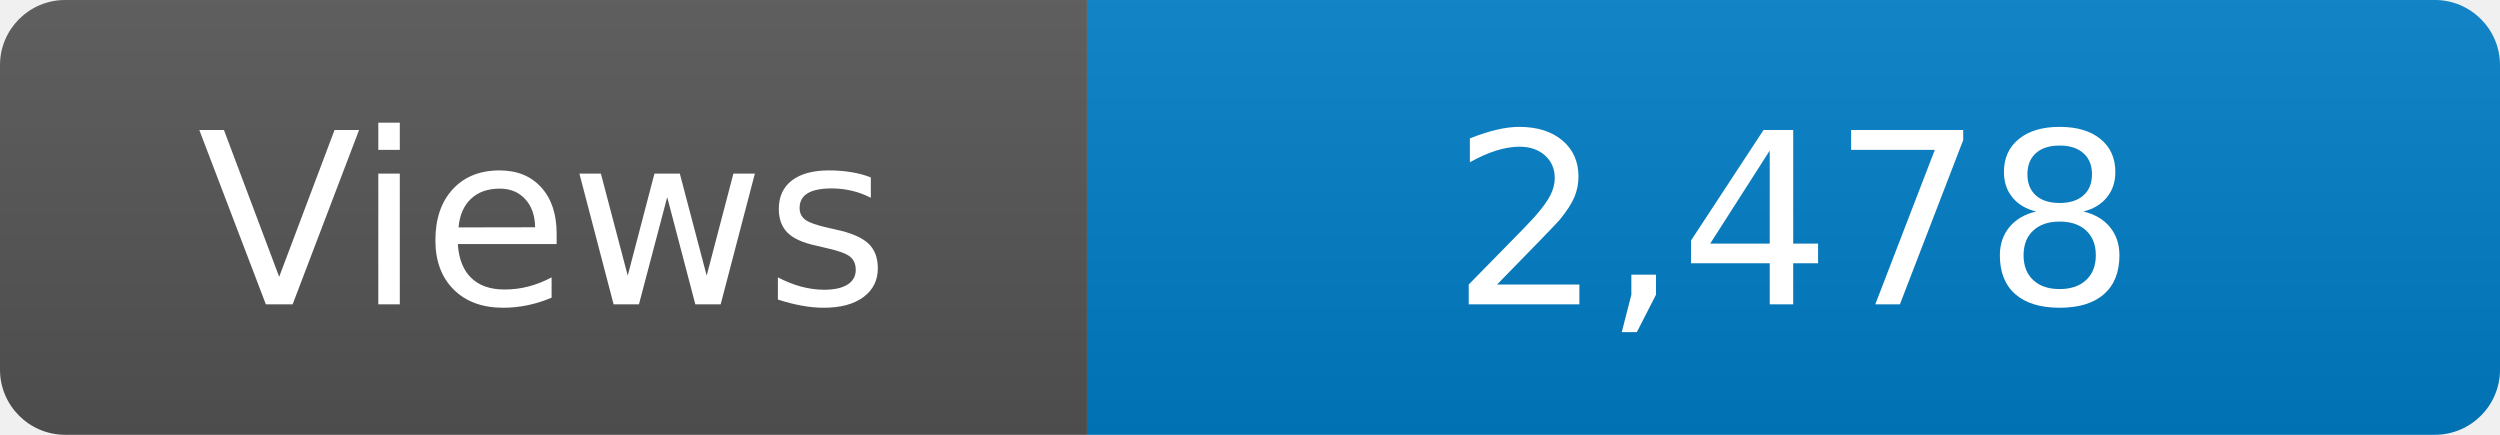
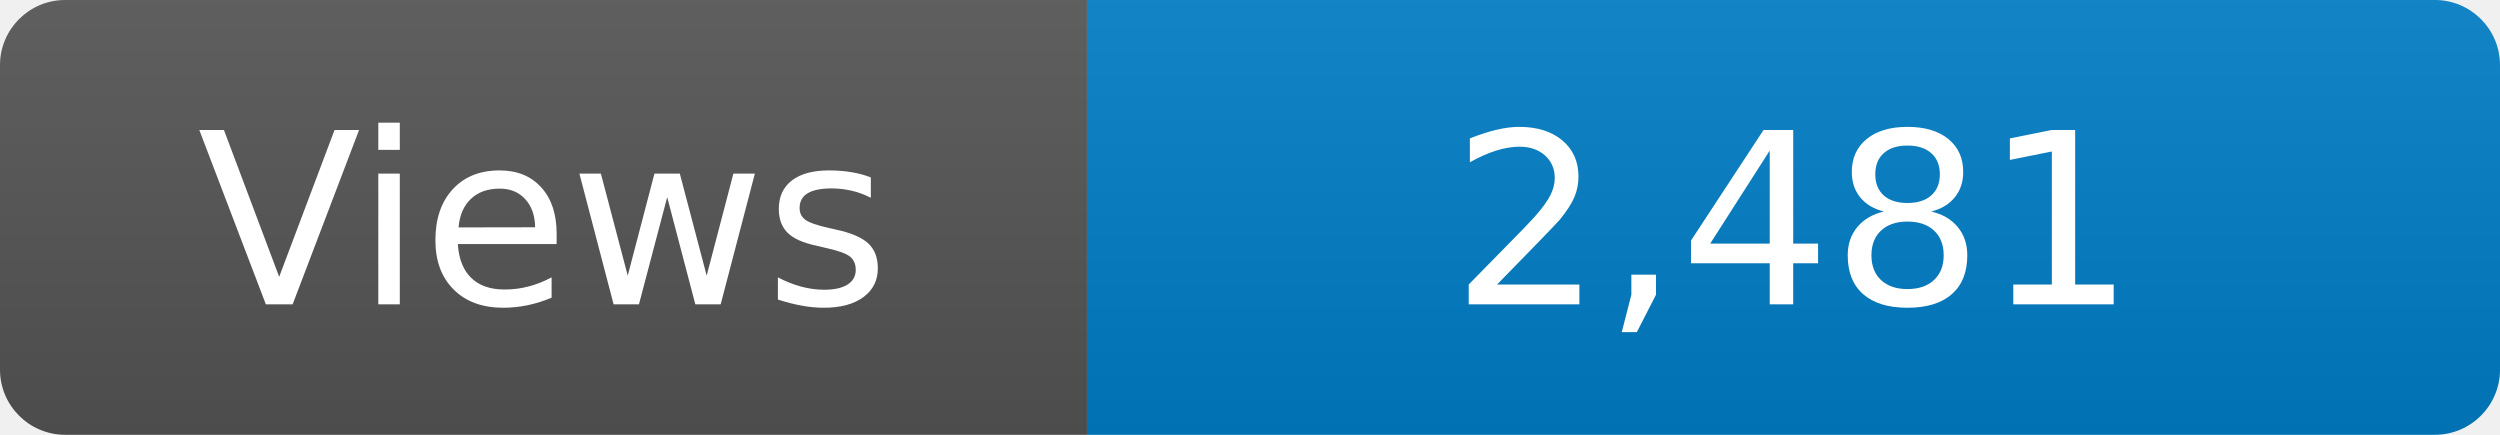
<svg xmlns="http://www.w3.org/2000/svg" width="115" height="20" role="img" aria-label="Maintained?: yes">
  <linearGradient id="s" x2="0" y2="100%">
    <stop offset="0" stop-color="#bbb" stop-opacity=".1" />
    <stop offset="1" stop-opacity=".1" />
  </linearGradient>
  <clipPath id="r">
    <rect width="115" height="20" rx="3" fill="#fff" />
  </clipPath>
  <g clip-path="url(#r)">
    <rect width="50" height="20" fill="#555" />
    <rect x="50" width="160" height="20" fill="#007ec6" />
    <rect width="115" height="20" fill="url(#s)" />
  </g>
  <g fill="#fff" text-anchor="middle" font-family="Verdana,Geneva,DejaVu Sans,sans-serif" font-size="110">
    <text x="250" y="140" transform="scale(.1)" fill="#fff">Views</text>
-     <text x="825" y="140" transform="scale(.1)" fill="#fff">2,478</text>
+     <text x="825" y="140" transform="scale(.1)" fill="#fff">2,481</text>
  </g>
</svg>
